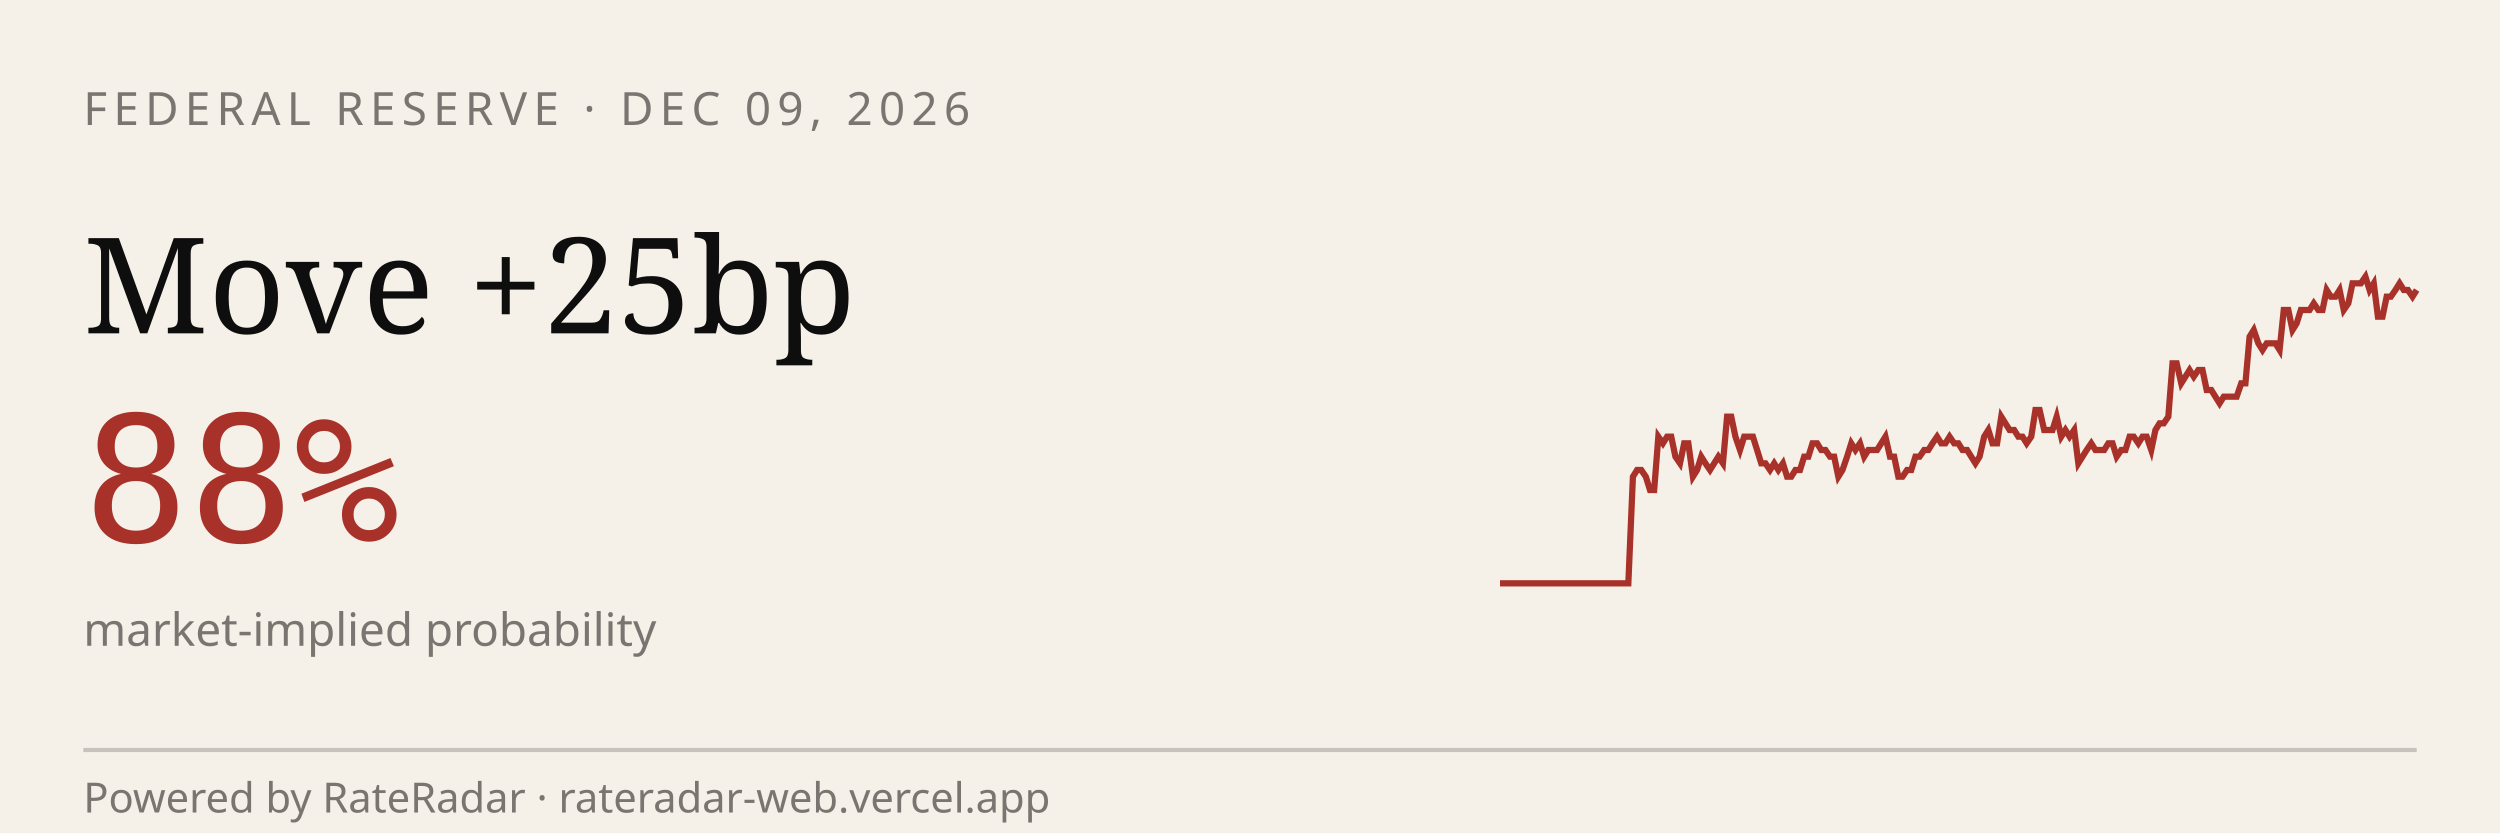
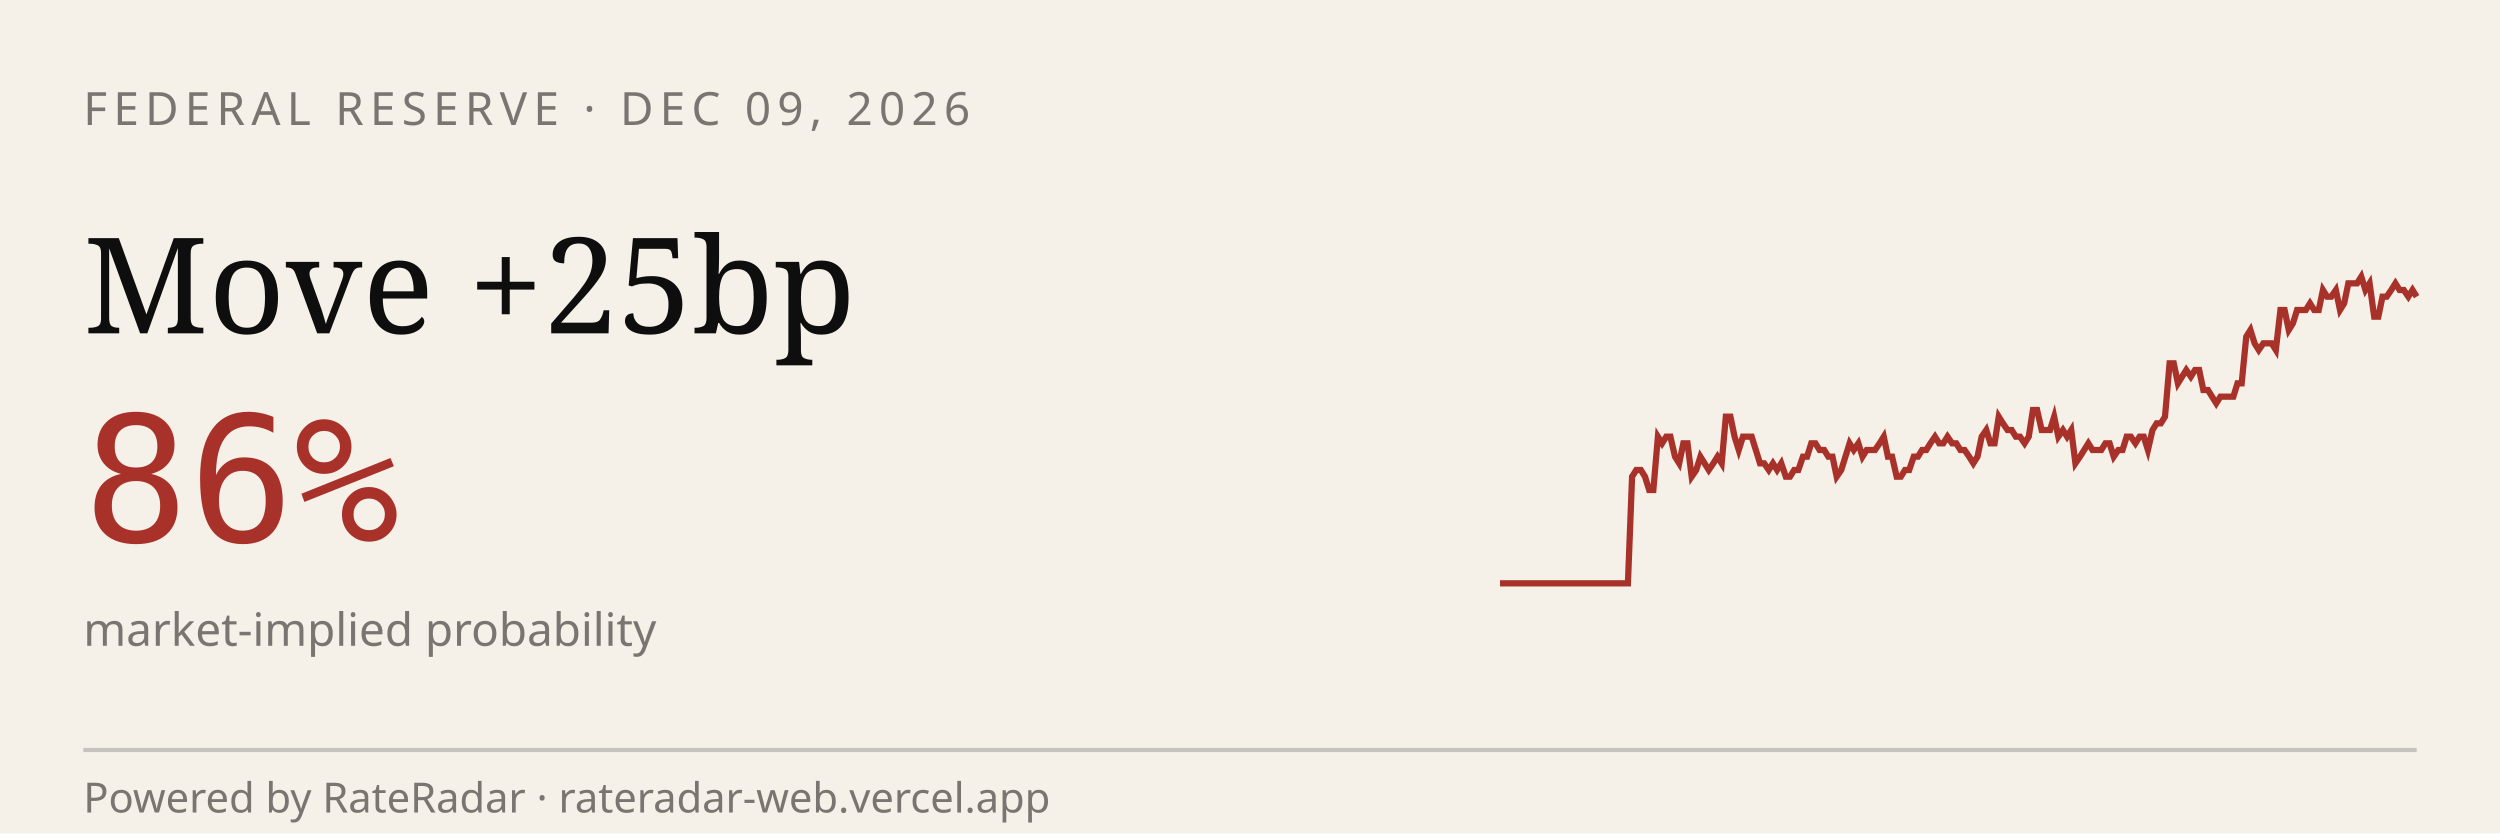
<svg xmlns="http://www.w3.org/2000/svg" viewBox="0 0 600 200" width="600" height="200" role="img" aria-label="RateRadar live odds for FED 2026-12-09">
  <rect width="600" height="200" fill="#F5F1E8" />
  <text x="20" y="30" font-family="sans-serif" font-size="11" letter-spacing="1.5" fill="#7A7570">FEDERAL RESERVE · DEC 09, 2026</text>
  <text x="20" y="80" font-family="Georgia, serif" font-size="32" fill="#0E0E0E">Move +25bp</text>
-   <text x="20" y="130" font-family="monospace" font-size="42" fill="#A8312A">88%</text>
+   <text x="20" y="130" font-family="monospace" font-size="42" fill="#A8312A">86%</text>
  <text x="20" y="155" font-family="sans-serif" font-size="11" fill="#7A7570">market-implied probability</text>
-   <path d="M 360.0,140.0 L 361.0,140.0 L 362.1,140.0 L 363.1,140.0 L 364.1,140.0 L 365.1,140.0 L 366.2,140.0 L 367.2,140.0 L 368.2,140.0 L 369.3,140.0 L 370.3,140.0 L 371.3,140.0 L 372.3,140.0 L 373.4,140.0 L 374.4,140.0 L 375.4,140.0 L 376.4,140.0 L 377.5,140.0 L 378.5,140.0 L 379.5,140.0 L 380.6,140.0 L 381.6,140.0 L 382.6,140.0 L 383.6,140.0 L 384.7,140.0 L 385.7,140.0 L 386.7,140.0 L 387.8,140.0 L 388.8,140.0 L 389.8,140.0 L 390.8,140.0 L 391.9,114.4 L 392.9,112.8 L 393.9,112.8 L 395.0,114.4 L 396.0,117.6 L 397.0,117.6 L 398.0,104.8 L 399.1,106.4 L 400.1,104.8 L 401.1,104.8 L 402.1,109.6 L 403.2,111.2 L 404.2,106.4 L 405.2,106.4 L 406.3,114.4 L 407.3,112.8 L 408.3,109.6 L 409.3,111.2 L 410.4,112.8 L 411.4,111.2 L 412.4,109.6 L 413.5,111.2 L 414.5,100.0 L 415.5,100.0 L 416.5,104.8 L 417.6,108.0 L 418.6,104.8 L 419.6,104.8 L 420.7,104.8 L 421.7,108.0 L 422.7,111.2 L 423.7,111.2 L 424.8,112.8 L 425.8,111.2 L 426.8,112.8 L 427.9,111.2 L 428.9,114.4 L 429.9,114.4 L 430.9,112.8 L 432.0,112.8 L 433.0,109.6 L 434.0,109.6 L 435.0,106.4 L 436.1,106.4 L 437.1,108.0 L 438.1,108.0 L 439.2,109.6 L 440.2,109.6 L 441.2,114.4 L 442.2,112.8 L 443.3,109.6 L 444.3,106.4 L 445.3,108.0 L 446.4,106.4 L 447.4,109.6 L 448.4,108.0 L 449.4,108.0 L 450.5,108.0 L 451.5,106.4 L 452.5,104.8 L 453.6,109.6 L 454.6,109.6 L 455.6,114.4 L 456.6,114.4 L 457.7,112.8 L 458.7,112.8 L 459.7,109.6 L 460.7,109.6 L 461.8,108.0 L 462.8,108.0 L 463.8,106.4 L 464.9,104.8 L 465.9,106.4 L 466.9,106.4 L 467.9,104.8 L 469.0,106.4 L 470.0,106.4 L 471.0,108.0 L 472.1,108.0 L 473.1,109.6 L 474.1,111.2 L 475.1,109.6 L 476.2,104.8 L 477.2,103.2 L 478.2,106.4 L 479.3,106.4 L 480.3,100.0 L 481.3,101.6 L 482.3,103.2 L 483.4,103.2 L 484.4,104.8 L 485.4,104.8 L 486.4,106.4 L 487.5,104.8 L 488.5,98.4 L 489.5,98.4 L 490.6,103.2 L 491.6,103.2 L 492.6,103.2 L 493.6,100.0 L 494.7,104.8 L 495.7,103.2 L 496.7,104.8 L 497.8,103.2 L 498.8,111.2 L 499.8,109.6 L 500.8,108.0 L 501.9,106.4 L 502.9,108.0 L 503.9,108.0 L 505.0,108.0 L 506.0,106.4 L 507.0,106.4 L 508.0,109.6 L 509.1,108.0 L 510.1,108.0 L 511.1,104.8 L 512.1,104.8 L 513.2,106.4 L 514.2,104.8 L 515.2,104.8 L 516.3,108.0 L 517.3,103.2 L 518.3,101.6 L 519.3,101.6 L 520.4,100.0 L 521.4,87.2 L 522.4,87.2 L 523.5,92.0 L 524.5,90.4 L 525.5,88.8 L 526.5,90.4 L 527.6,88.8 L 528.6,88.8 L 529.6,93.6 L 530.7,93.6 L 531.7,95.2 L 532.7,96.8 L 533.7,95.2 L 534.8,95.2 L 535.8,95.2 L 536.8,95.2 L 537.9,92.0 L 538.9,92.0 L 539.9,80.8 L 540.9,79.2 L 542.0,82.4 L 543.0,84.0 L 544.0,82.4 L 545.0,82.4 L 546.1,82.4 L 547.1,84.0 L 548.1,74.4 L 549.2,74.4 L 550.2,79.2 L 551.2,77.6 L 552.2,74.4 L 553.3,74.4 L 554.3,74.4 L 555.3,72.8 L 556.4,74.4 L 557.4,74.4 L 558.4,69.6 L 559.4,71.2 L 560.5,71.2 L 561.5,69.6 L 562.5,74.4 L 563.6,72.8 L 564.6,68.0 L 565.6,68.0 L 566.6,68.0 L 567.7,66.4 L 568.7,69.6 L 569.7,68.0 L 570.7,76.0 L 571.8,76.0 L 572.8,71.2 L 573.8,71.2 L 574.9,69.6 L 575.9,68.0 L 576.9,69.6 L 577.9,69.6 L 579.0,71.2 L 580.0,69.6" stroke="#A8312A" stroke-width="1.5" fill="none" />
+   <path d="M 360.0,140.0 L 361.0,140.0 L 362.0,140.0 L 363.1,140.0 L 364.1,140.0 L 365.1,140.0 L 366.1,140.0 L 367.2,140.0 L 368.2,140.0 L 369.2,140.0 L 370.2,140.0 L 371.3,140.0 L 372.3,140.0 L 373.3,140.0 L 374.3,140.0 L 375.3,140.0 L 376.4,140.0 L 377.4,140.0 L 378.4,140.0 L 379.4,140.0 L 380.5,140.0 L 381.5,140.0 L 382.5,140.0 L 383.5,140.0 L 384.6,140.0 L 385.6,140.0 L 386.6,140.0 L 387.6,140.0 L 388.7,140.0 L 389.7,140.0 L 390.7,140.0 L 391.7,114.4 L 392.7,112.8 L 393.8,112.8 L 394.8,114.4 L 395.8,117.6 L 396.8,117.6 L 397.9,104.8 L 398.9,106.4 L 399.9,104.8 L 400.9,104.8 L 402.0,109.6 L 403.0,111.2 L 404.0,106.4 L 405.0,106.4 L 406.0,114.4 L 407.1,112.8 L 408.1,109.6 L 409.1,111.2 L 410.1,112.8 L 411.2,111.2 L 412.2,109.6 L 413.2,111.2 L 414.2,100.0 L 415.3,100.0 L 416.3,104.8 L 417.3,108.0 L 418.3,104.8 L 419.3,104.8 L 420.4,104.8 L 421.4,108.0 L 422.4,111.2 L 423.4,111.2 L 424.5,112.8 L 425.5,111.2 L 426.5,112.8 L 427.5,111.2 L 428.6,114.4 L 429.6,114.4 L 430.6,112.8 L 431.6,112.8 L 432.7,109.6 L 433.7,109.6 L 434.7,106.4 L 435.7,106.4 L 436.7,108.0 L 437.8,108.0 L 438.8,109.6 L 439.8,109.6 L 440.8,114.4 L 441.9,112.8 L 442.9,109.6 L 443.9,106.4 L 444.9,108.0 L 446.0,106.4 L 447.0,109.6 L 448.0,108.0 L 449.0,108.0 L 450.0,108.0 L 451.1,106.4 L 452.1,104.8 L 453.1,109.6 L 454.1,109.6 L 455.2,114.4 L 456.2,114.4 L 457.2,112.8 L 458.2,112.8 L 459.3,109.6 L 460.3,109.6 L 461.3,108.0 L 462.3,108.0 L 463.3,106.4 L 464.4,104.8 L 465.4,106.4 L 466.4,106.4 L 467.4,104.8 L 468.5,106.4 L 469.5,106.4 L 470.5,108.0 L 471.5,108.0 L 472.6,109.6 L 473.6,111.2 L 474.6,109.6 L 475.6,104.8 L 476.7,103.2 L 477.7,106.4 L 478.7,106.4 L 479.7,100.0 L 480.7,101.6 L 481.8,103.2 L 482.8,103.2 L 483.8,104.8 L 484.8,104.8 L 485.9,106.4 L 486.9,104.8 L 487.9,98.4 L 488.9,98.4 L 490.0,103.2 L 491.0,103.2 L 492.0,103.2 L 493.0,100.0 L 494.0,104.8 L 495.1,103.2 L 496.1,104.8 L 497.1,103.2 L 498.1,111.2 L 499.2,109.6 L 500.2,108.0 L 501.2,106.4 L 502.2,108.0 L 503.3,108.0 L 504.3,108.0 L 505.3,106.4 L 506.3,106.4 L 507.3,109.6 L 508.4,108.0 L 509.4,108.0 L 510.4,104.8 L 511.4,104.8 L 512.5,106.4 L 513.5,104.8 L 514.5,104.8 L 515.5,108.0 L 516.6,103.2 L 517.6,101.6 L 518.6,101.6 L 519.6,100.0 L 520.7,87.2 L 521.7,87.2 L 522.7,92.0 L 523.7,90.4 L 524.7,88.8 L 525.8,90.4 L 526.8,88.8 L 527.8,88.8 L 528.8,93.6 L 529.9,93.6 L 530.9,95.2 L 531.9,96.8 L 532.9,95.2 L 534.0,95.2 L 535.0,95.2 L 536.0,95.2 L 537.0,92.0 L 538.0,92.0 L 539.1,80.8 L 540.1,79.2 L 541.1,82.4 L 542.1,84.0 L 543.2,82.4 L 544.2,82.4 L 545.2,82.4 L 546.2,84.0 L 547.3,74.4 L 548.3,74.4 L 549.3,79.2 L 550.3,77.6 L 551.3,74.4 L 552.4,74.4 L 553.4,74.4 L 554.4,72.8 L 555.4,74.4 L 556.5,74.4 L 557.5,69.6 L 558.5,71.2 L 559.5,71.2 L 560.6,69.6 L 561.6,74.4 L 562.6,72.8 L 563.6,68.0 L 564.7,68.0 L 565.7,68.0 L 566.7,66.4 L 567.7,69.6 L 568.7,68.0 L 569.8,76.0 L 570.8,76.0 L 571.8,71.2 L 572.8,71.2 L 573.9,69.6 L 574.9,68.0 L 575.9,69.6 L 576.9,69.6 L 578.0,71.2 L 579.0,69.6 L 580.0,71.2" stroke="#A8312A" stroke-width="1.5" fill="none" />
  <line x1="20" y1="180" x2="580" y2="180" stroke="#0E0E0E33" />
  <text x="20" y="195" font-family="sans-serif" font-size="10" fill="#7A7570">Powered by RateRadar · rateradar-web.vercel.app</text>
</svg>
